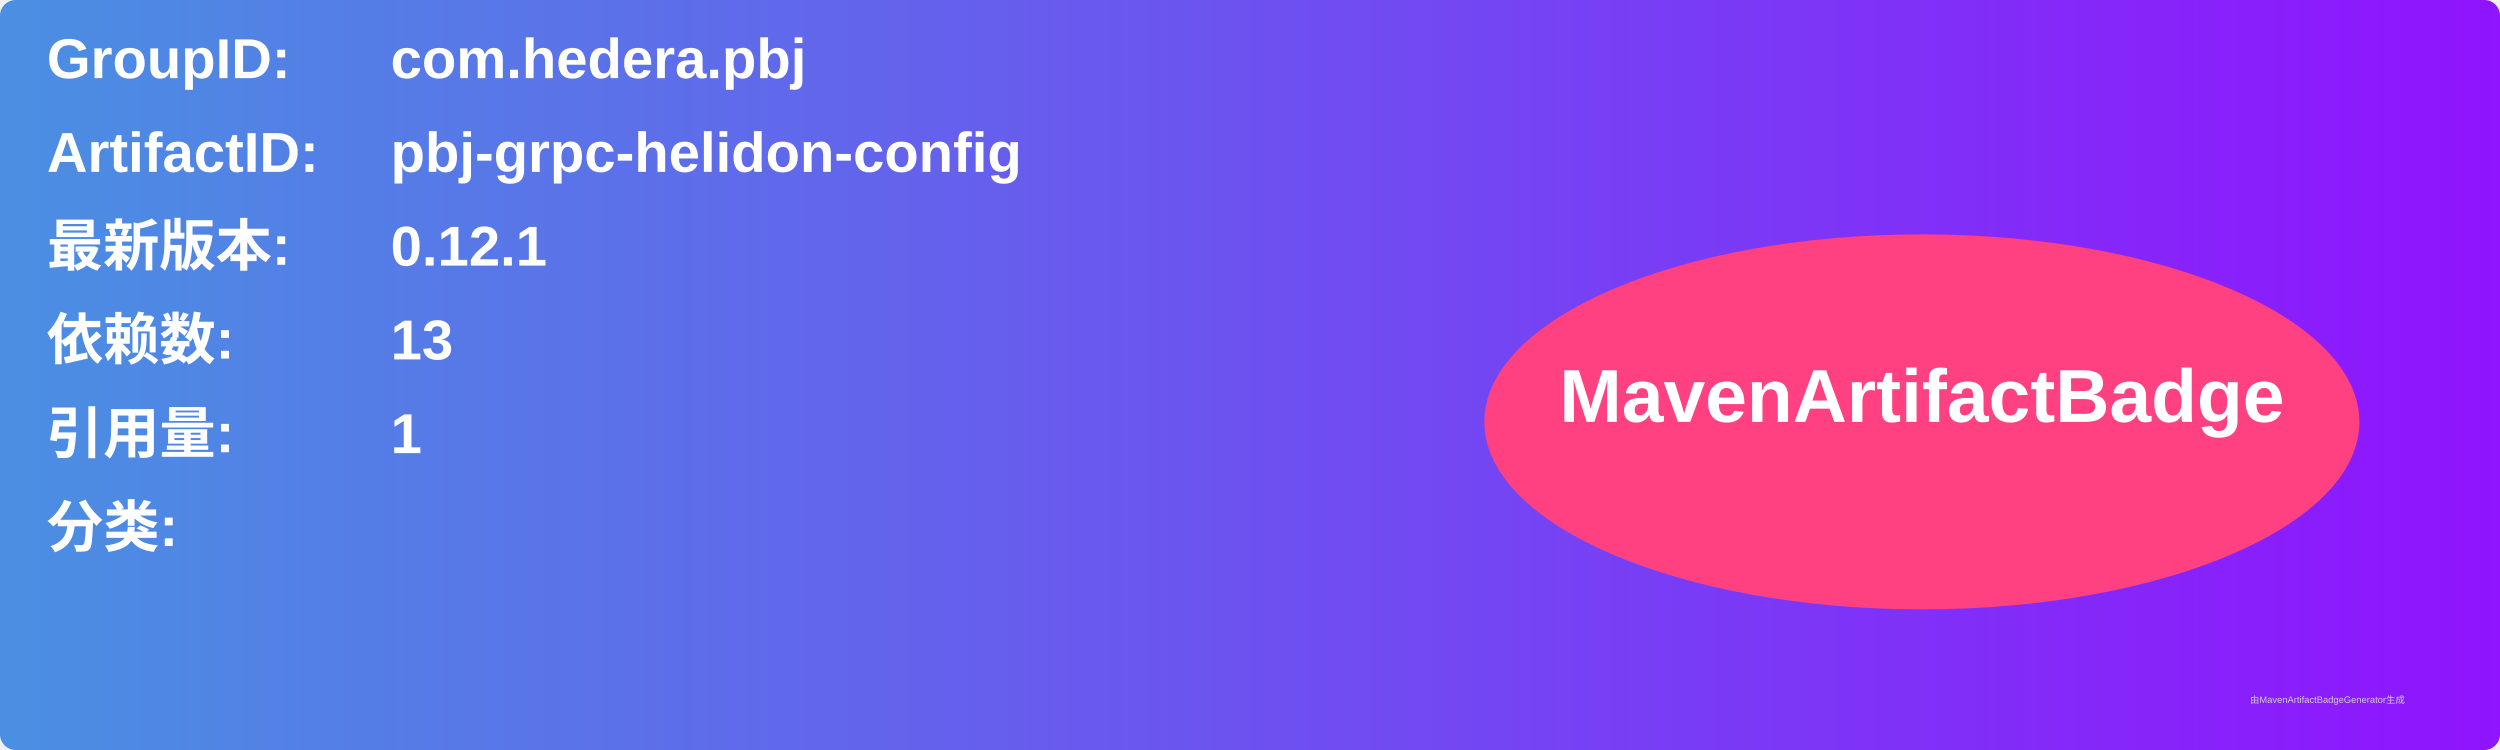
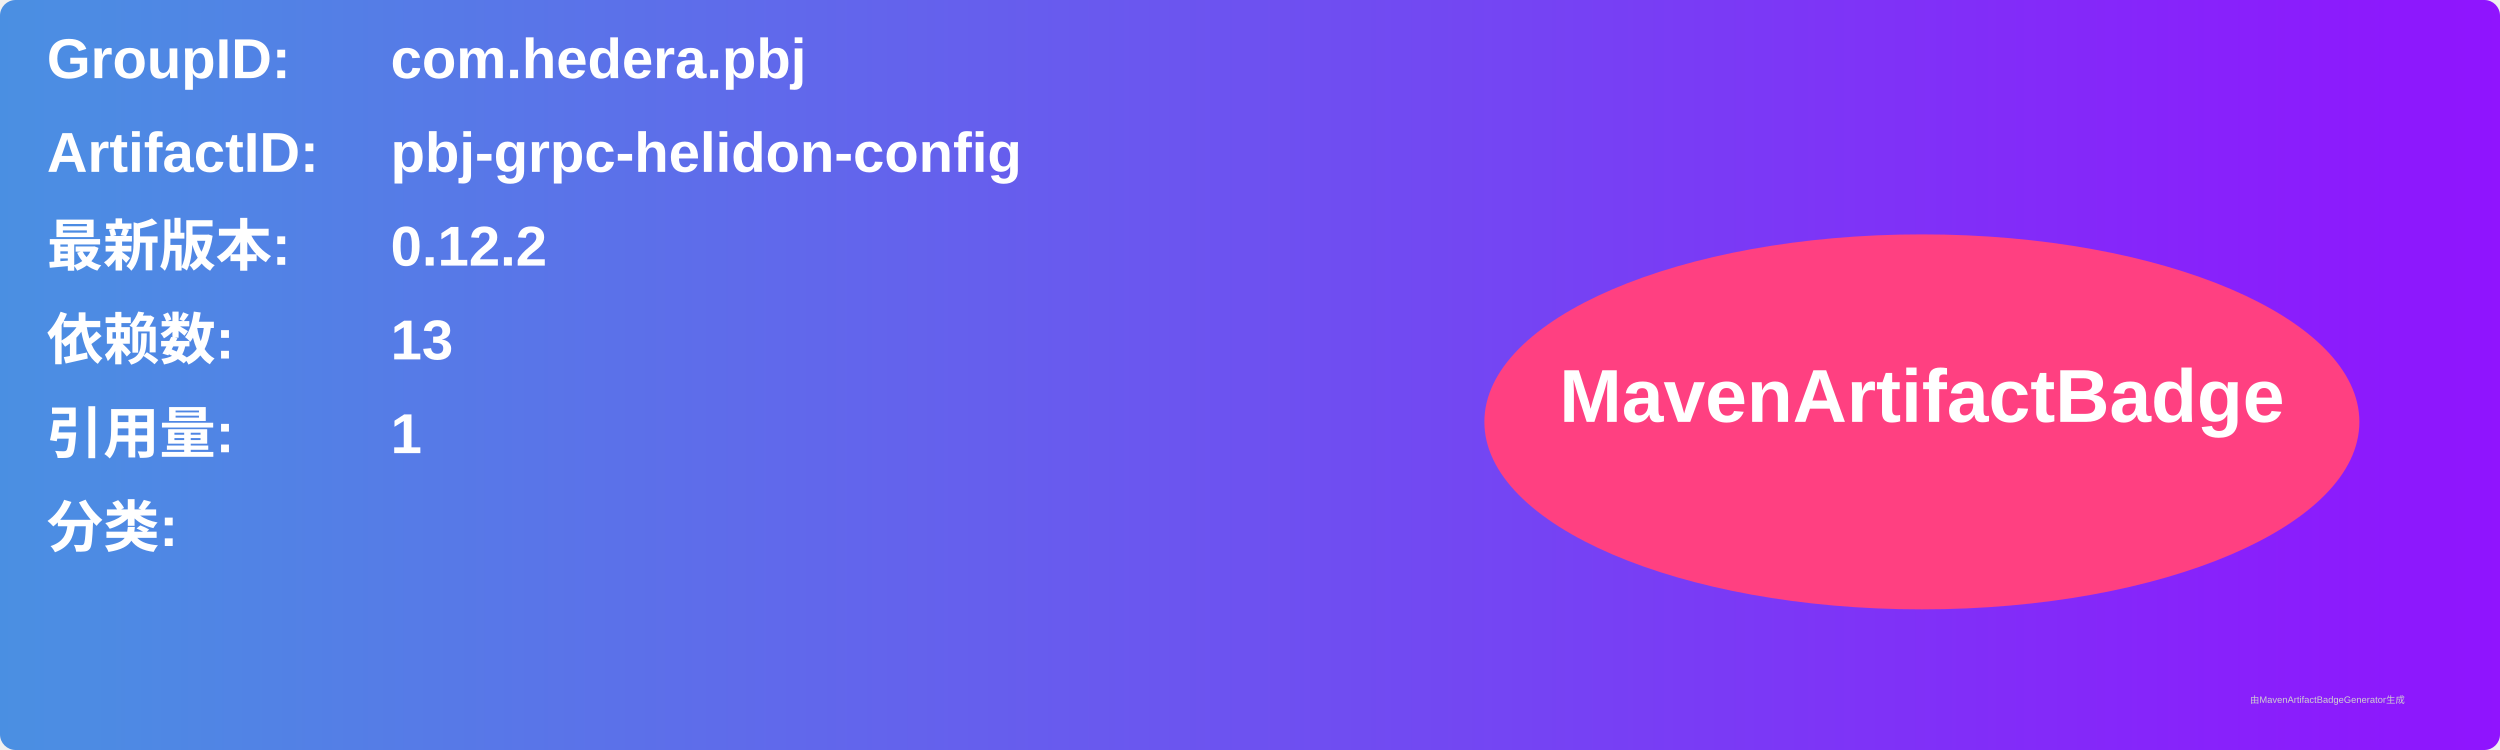
<svg xmlns="http://www.w3.org/2000/svg" width="800" height="240" viewBox="0 0 800 240">
  <linearGradient id="grad" x1="0%" y1="0%" x2="100%" y2="0%">
    <stop offset="0%" stop-color="#4a90e2" />
    <stop offset="100%" stop-color="#9013fe" />
  </linearGradient>
  <rect width="100%" height="100%" rx="5" ry="5" fill="url(#grad)" />
  <g transform="translate(15, 15)">
    <text x="0" y="10" font-family="Arial" font-size="18" fill="white" font-weight="bold" width="260">GroupID:</text>
    <text x="110" y="10" font-family="Arial" font-size="18" fill="white" font-weight="bold" width="460">com.hedera.pbj</text>
    <text x="0" y="40" font-family="Arial" font-size="18" fill="white" font-weight="bold" width="260">ArtifactID:</text>
    <text x="110" y="40" font-family="Arial" font-size="18" fill="white" font-weight="bold" width="460">pbj-grpc-helidon-config</text>
    <text x="0" y="70" font-family="Arial" font-size="18" fill="white" font-weight="bold">最新版本:</text>
    <text x="110" y="70" font-family="Arial" font-size="18" fill="white" font-weight="bold">
-       <tspan font-weight="bold">0.12.1</tspan>
+       <tspan font-weight="bold">0.12.2</tspan>
    </text>
    <text x="0" y="100" font-family="Arial" font-size="18" fill="white" font-weight="bold">依赖数: </text>
    <text x="110" y="100" font-family="Arial" font-size="18" fill="white">
      <tspan font-weight="bold">13</tspan>
    </text>
    <text x="0" y="130" font-family="Arial" font-size="18" fill="white" font-weight="bold">引用量: </text>
    <text x="110" y="130" font-family="Arial" font-size="18" fill="white">
      <tspan font-weight="bold">1</tspan>
    </text>
    <text x="0" y="160" font-family="Arial" font-size="18" fill="white" font-weight="bold">分类:</text>
    <text x="10" y="190" font-family="Arial" font-size="10" fill="white">
      <tspan font-weight="bold" />
    </text>
    <ellipse cx="600" cy="120" rx="140" ry="60" fill="#ff4081" />
    <text x="600" y="120" text-anchor="middle" font-family="Arial" font-size="24" fill="white" font-weight="bold">MavenArtifactBadge</text>
  </g>
  <text x="720" y="225" font-family="Arial" font-size="3" fill="#d0d0d0">由MavenArtifactBadgeGenerator生成</text>
</svg>
